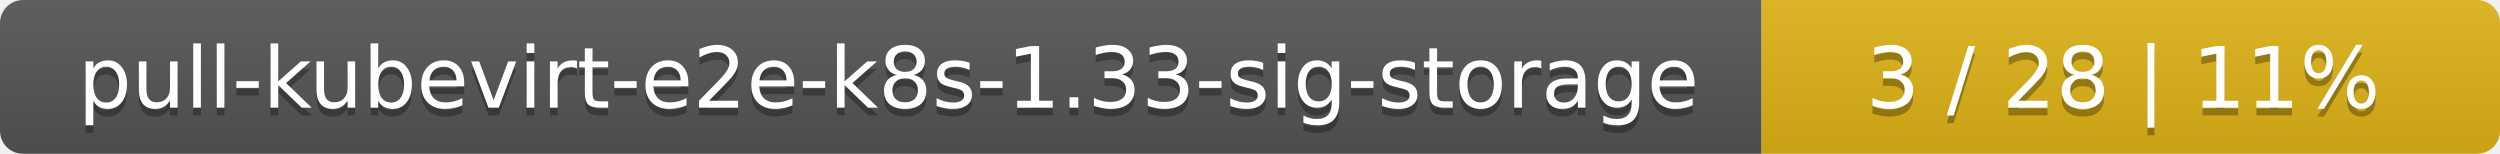
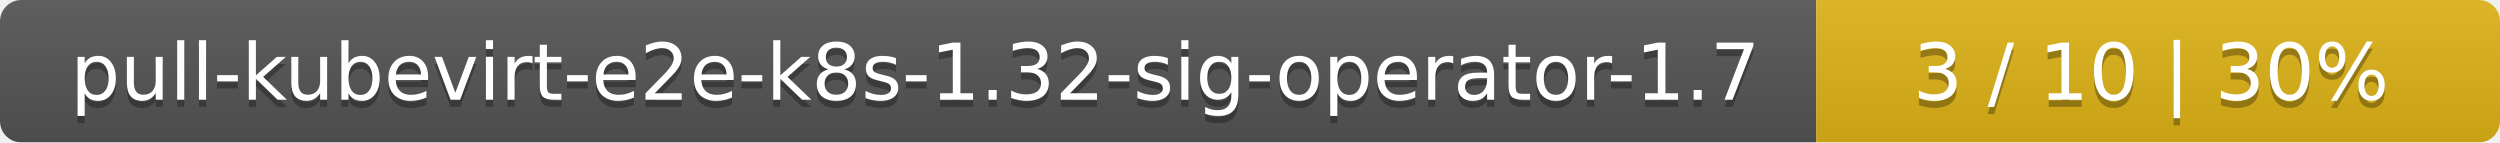
- <svg xmlns="http://www.w3.org/2000/svg" width="325" height="20">
+ <svg xmlns="http://www.w3.org/2000/svg" width="351" height="20">
  <linearGradient id="smooth" x2="0" y2="100%">
    <stop offset="0" stop-color="#bbb" stop-opacity=".1" />
    <stop offset="1" stop-opacity=".1" />
  </linearGradient>
  <mask id="round">
-     <rect width="325" height="20" rx="3" fill="#fff" />
+     <rect width="351" height="20" rx="3" fill="#fff" />
  </mask>
  <g mask="url(#round)">
-     <rect width="229" height="20" fill="#555" />
-     <rect x="229" width="96" height="20" fill="#dfb317" />
-     <rect width="325" height="20" fill="url(#smooth)" />
+     <rect width="255" height="20" fill="#555" />
+     <rect x="255" width="96" height="20" fill="#dfb317" />
+     <rect width="351" height="20" fill="url(#smooth)" />
  </g>
  <g fill="#fff" text-anchor="middle" font-family="DejaVu Sans,Verdana,Geneva,sans-serif" font-size="11">
-     <text x="115.5" y="15" fill="#010101" fill-opacity=".3">pull-kubevirt-e2e-k8s-1.33-sig-storage</text>
-     <text x="115.5" y="14">pull-kubevirt-e2e-k8s-1.33-sig-storage</text>
-     <text x="276" y="15" fill="#010101" fill-opacity=".3">3 / 28    |    11%</text>
-     <text x="276" y="14">3 / 28    |    11%</text>
+     <text x="128.5" y="15" fill="#010101" fill-opacity=".3">pull-kubevirt-e2e-k8s-1.32-sig-operator-1.7</text>
+     <text x="128.5" y="14">pull-kubevirt-e2e-k8s-1.32-sig-operator-1.7</text>
+     <text x="302" y="15" fill="#010101" fill-opacity=".3">3 / 10    |    30%</text>
+     <text x="302" y="14">3 / 10    |    30%</text>
  </g>
</svg>
